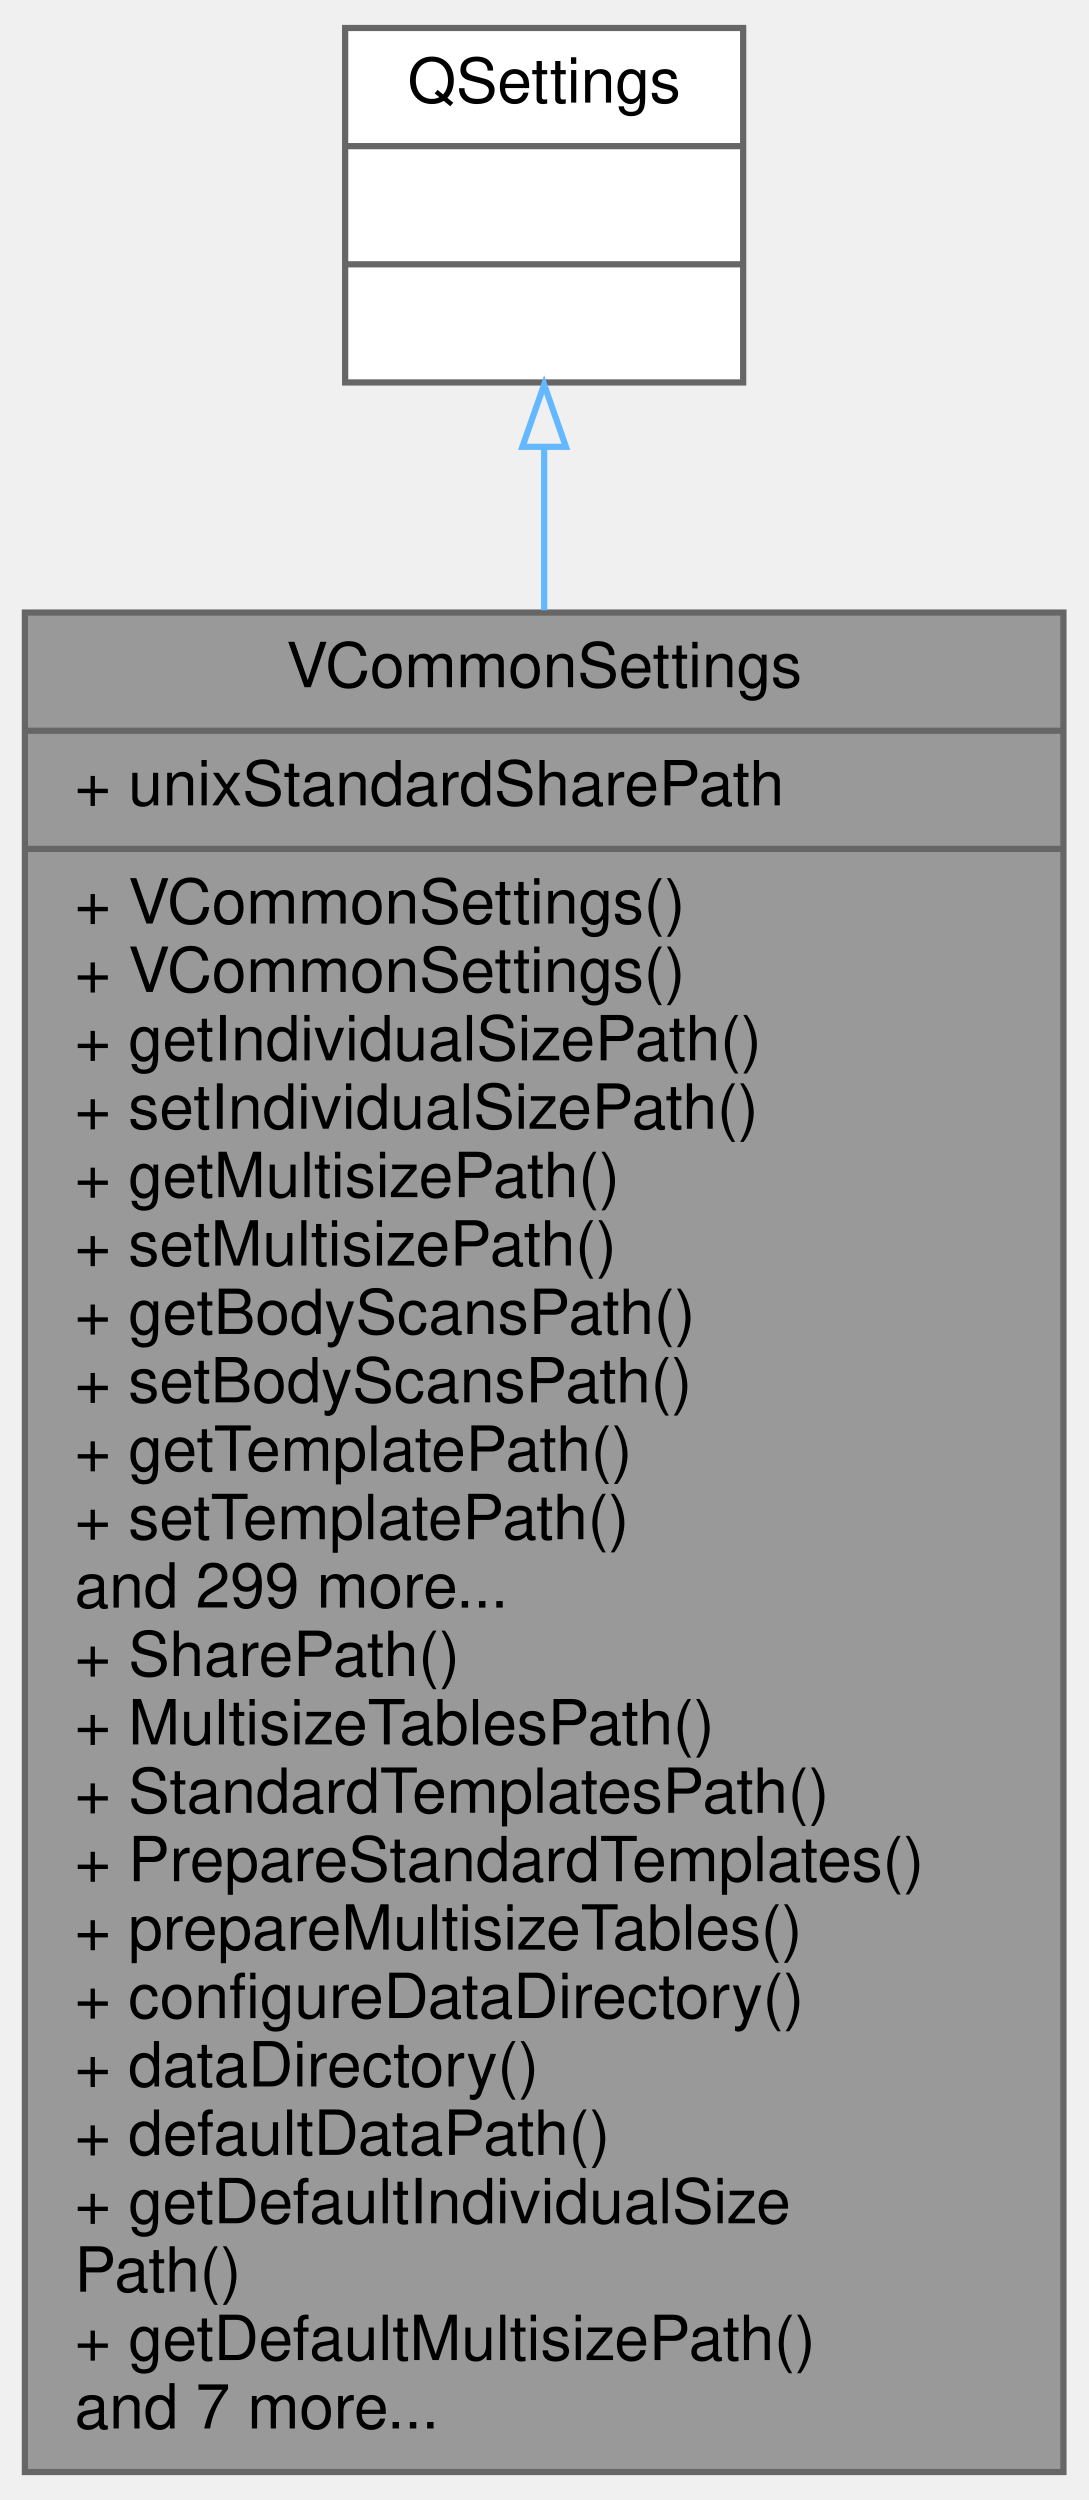
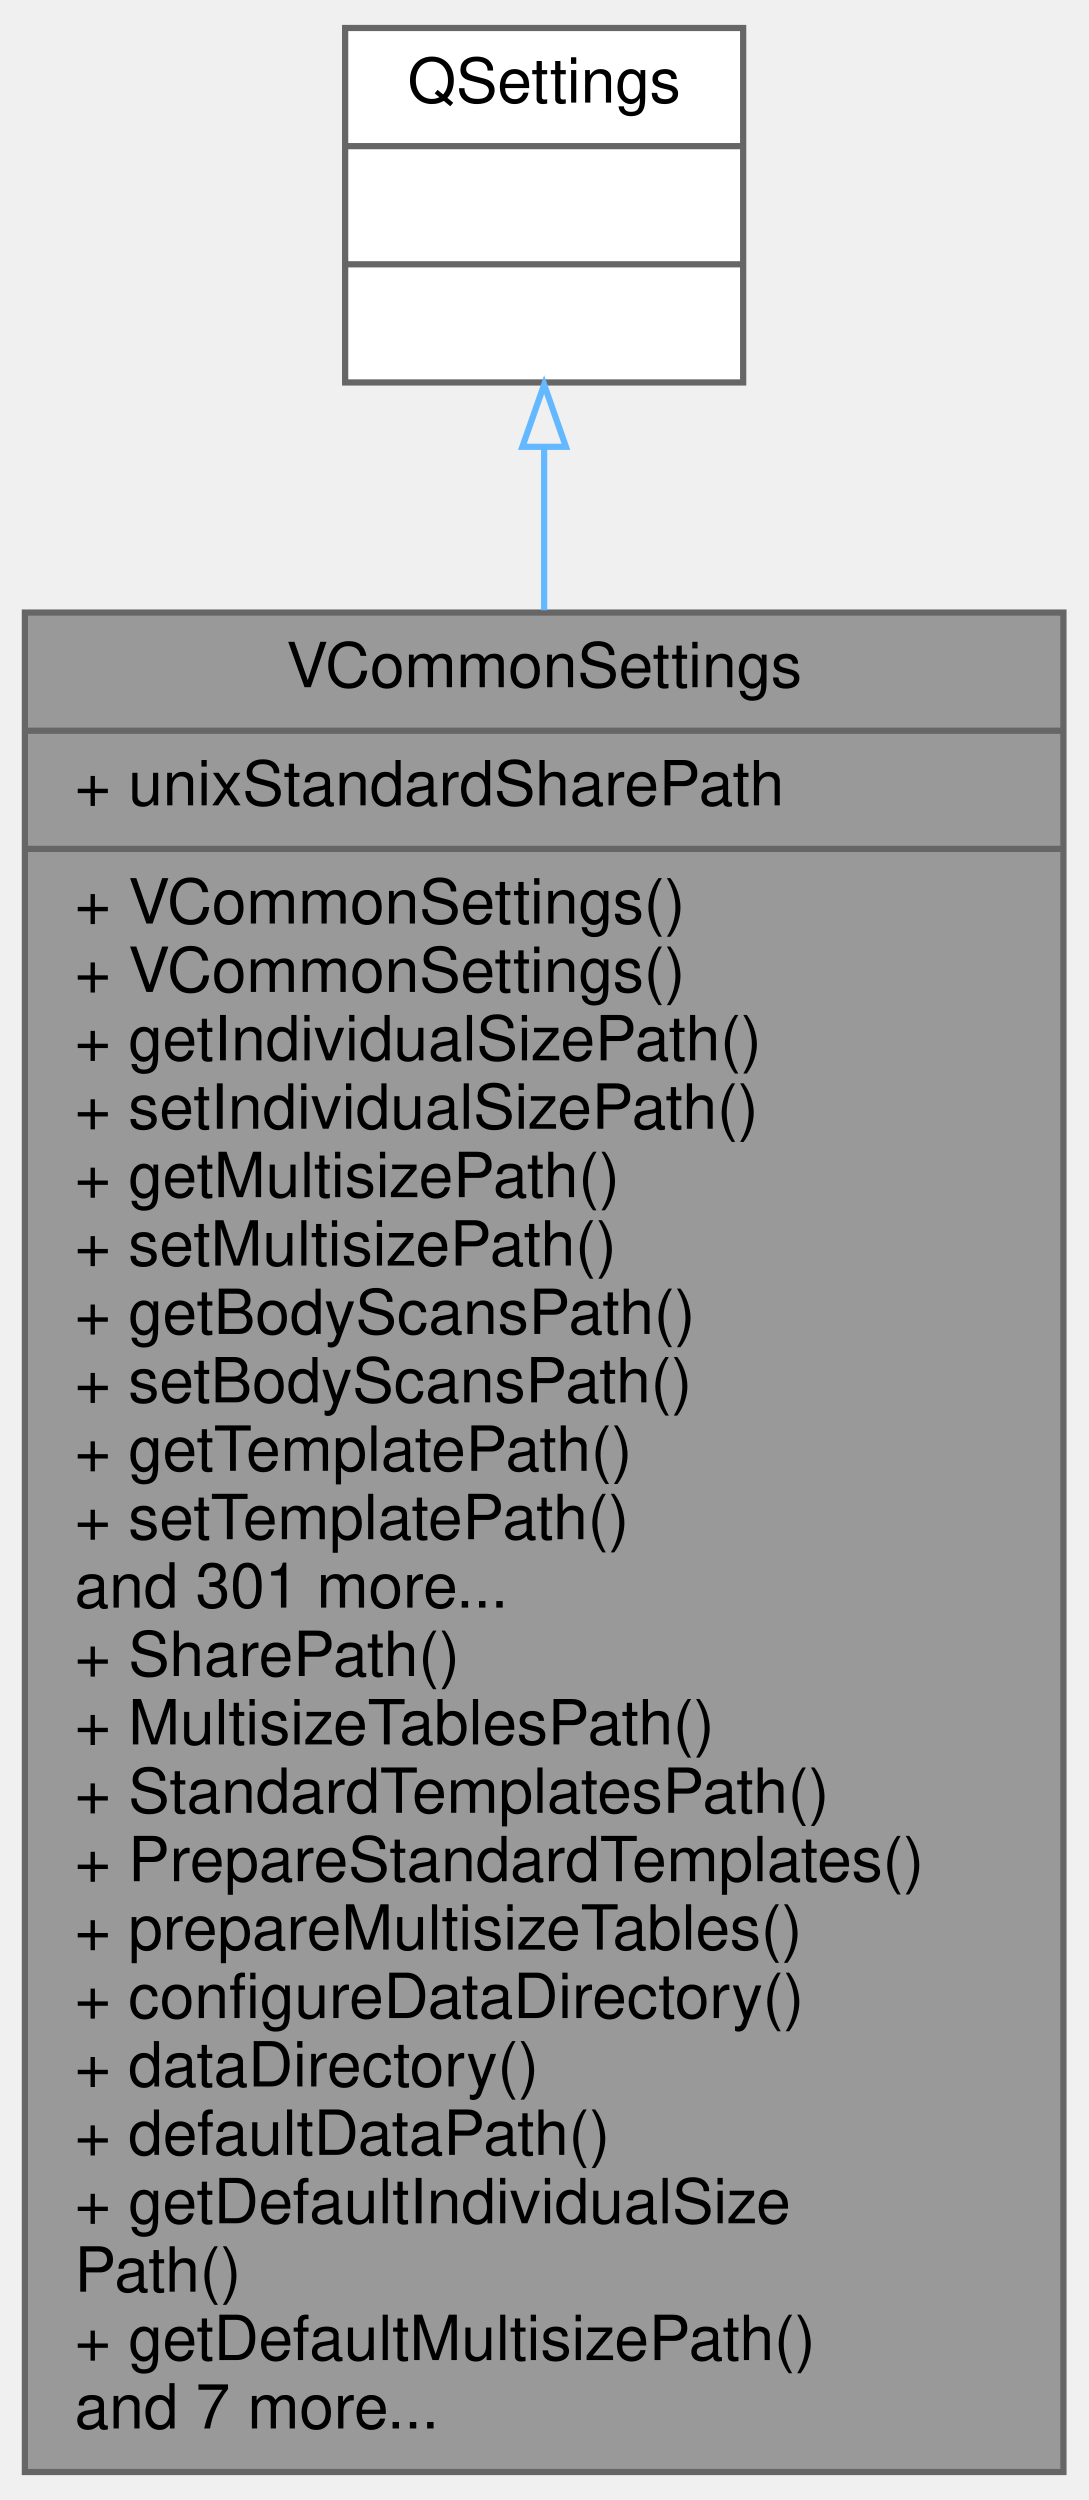
<svg xmlns="http://www.w3.org/2000/svg" xmlns:xlink="http://www.w3.org/1999/xlink" width="175pt" height="402pt" viewBox="0.00 0.00 175.00 402.00">
  <g id="graph0" class="graph" transform="scale(1 1) rotate(0) translate(4 398)">
    <g id="node1" class="node">
      <g id="a_node1">
        <a xlink:title=" ">
          <polygon fill="#999999" stroke="#666666" points="0,-0.5 0,-299.5 167,-299.5 167,-0.5 0,-0.5" />
          <text text-anchor="middle" x="83.5" y="-287.5" font-family="Helvetica,sans-Serif" font-size="10.00">VCommonSettings</text>
          <polyline fill="none" stroke="#666666" points="0,-280.5 167,-280.5 " />
          <text text-anchor="start" x="8" y="-268.5" font-family="Helvetica,sans-Serif" font-size="10.00">+ unixStandardSharePath</text>
          <polyline fill="none" stroke="#666666" points="0,-261.5 167,-261.5 " />
          <text text-anchor="start" x="8" y="-249.5" font-family="Helvetica,sans-Serif" font-size="10.00">+ VCommonSettings()</text>
          <text text-anchor="start" x="8" y="-238.5" font-family="Helvetica,sans-Serif" font-size="10.00">+ VCommonSettings()</text>
          <text text-anchor="start" x="8" y="-227.5" font-family="Helvetica,sans-Serif" font-size="10.00">+ getIndividualSizePath()</text>
          <text text-anchor="start" x="8" y="-216.5" font-family="Helvetica,sans-Serif" font-size="10.00">+ setIndividualSizePath()</text>
          <text text-anchor="start" x="8" y="-205.5" font-family="Helvetica,sans-Serif" font-size="10.00">+ getMultisizePath()</text>
          <text text-anchor="start" x="8" y="-194.5" font-family="Helvetica,sans-Serif" font-size="10.00">+ setMultisizePath()</text>
          <text text-anchor="start" x="8" y="-183.5" font-family="Helvetica,sans-Serif" font-size="10.00">+ getBodyScansPath()</text>
          <text text-anchor="start" x="8" y="-172.5" font-family="Helvetica,sans-Serif" font-size="10.00">+ setBodyScansPath()</text>
          <text text-anchor="start" x="8" y="-161.5" font-family="Helvetica,sans-Serif" font-size="10.00">+ getTemplatePath()</text>
          <text text-anchor="start" x="8" y="-150.5" font-family="Helvetica,sans-Serif" font-size="10.00">+ setTemplatePath()</text>
-           <text text-anchor="start" x="8" y="-139.5" font-family="Helvetica,sans-Serif" font-size="10.00">and 299 more...</text>
+           <text text-anchor="start" x="8" y="-139.5" font-family="Helvetica,sans-Serif" font-size="10.00">and 301 more...</text>
          <text text-anchor="start" x="8" y="-128.5" font-family="Helvetica,sans-Serif" font-size="10.00">+ SharePath()</text>
          <text text-anchor="start" x="8" y="-117.5" font-family="Helvetica,sans-Serif" font-size="10.00">+ MultisizeTablesPath()</text>
          <text text-anchor="start" x="8" y="-106.5" font-family="Helvetica,sans-Serif" font-size="10.00">+ StandardTemplatesPath()</text>
          <text text-anchor="start" x="8" y="-95.5" font-family="Helvetica,sans-Serif" font-size="10.00">+ PrepareStandardTemplates()</text>
          <text text-anchor="start" x="8" y="-84.5" font-family="Helvetica,sans-Serif" font-size="10.00">+ prepareMultisizeTables()</text>
          <text text-anchor="start" x="8" y="-73.5" font-family="Helvetica,sans-Serif" font-size="10.00">+ configureDataDirectory()</text>
          <text text-anchor="start" x="8" y="-62.5" font-family="Helvetica,sans-Serif" font-size="10.00">+ dataDirectory()</text>
          <text text-anchor="start" x="8" y="-51.5" font-family="Helvetica,sans-Serif" font-size="10.00">+ defaultDataPath()</text>
          <text text-anchor="start" x="8" y="-40.5" font-family="Helvetica,sans-Serif" font-size="10.00">+ getDefaultIndividualSize</text>
          <text text-anchor="start" x="8" y="-29.5" font-family="Helvetica,sans-Serif" font-size="10.00">Path()</text>
          <text text-anchor="start" x="8" y="-18.5" font-family="Helvetica,sans-Serif" font-size="10.00">+ getDefaultMultisizePath()</text>
          <text text-anchor="start" x="8" y="-7.5" font-family="Helvetica,sans-Serif" font-size="10.00">and 7 more...</text>
        </a>
      </g>
    </g>
    <g id="node2" class="node">
      <g id="a_node2">
        <a xlink:title=" ">
          <polygon fill="white" stroke="#666666" points="51.5,-336.5 51.5,-393.5 115.5,-393.5 115.5,-336.5 51.5,-336.5" />
          <text text-anchor="middle" x="83.5" y="-381.5" font-family="Helvetica,sans-Serif" font-size="10.00">QSettings</text>
          <polyline fill="none" stroke="#666666" points="51.5,-374.5 115.5,-374.5 " />
          <text text-anchor="middle" x="83.5" y="-362.5" font-family="Helvetica,sans-Serif" font-size="10.00"> </text>
          <polyline fill="none" stroke="#666666" points="51.5,-355.5 115.5,-355.5 " />
          <text text-anchor="middle" x="83.5" y="-343.5" font-family="Helvetica,sans-Serif" font-size="10.00"> </text>
        </a>
      </g>
    </g>
    <g id="edge1" class="edge">
      <path fill="none" stroke="#63b8ff" d="M83.5,-325.92C83.5,-318 83.5,-309.19 83.5,-299.87" />
      <polygon fill="none" stroke="#63b8ff" points="80,-326.15 83.5,-336.15 87,-326.15 80,-326.15" />
    </g>
  </g>
</svg>
